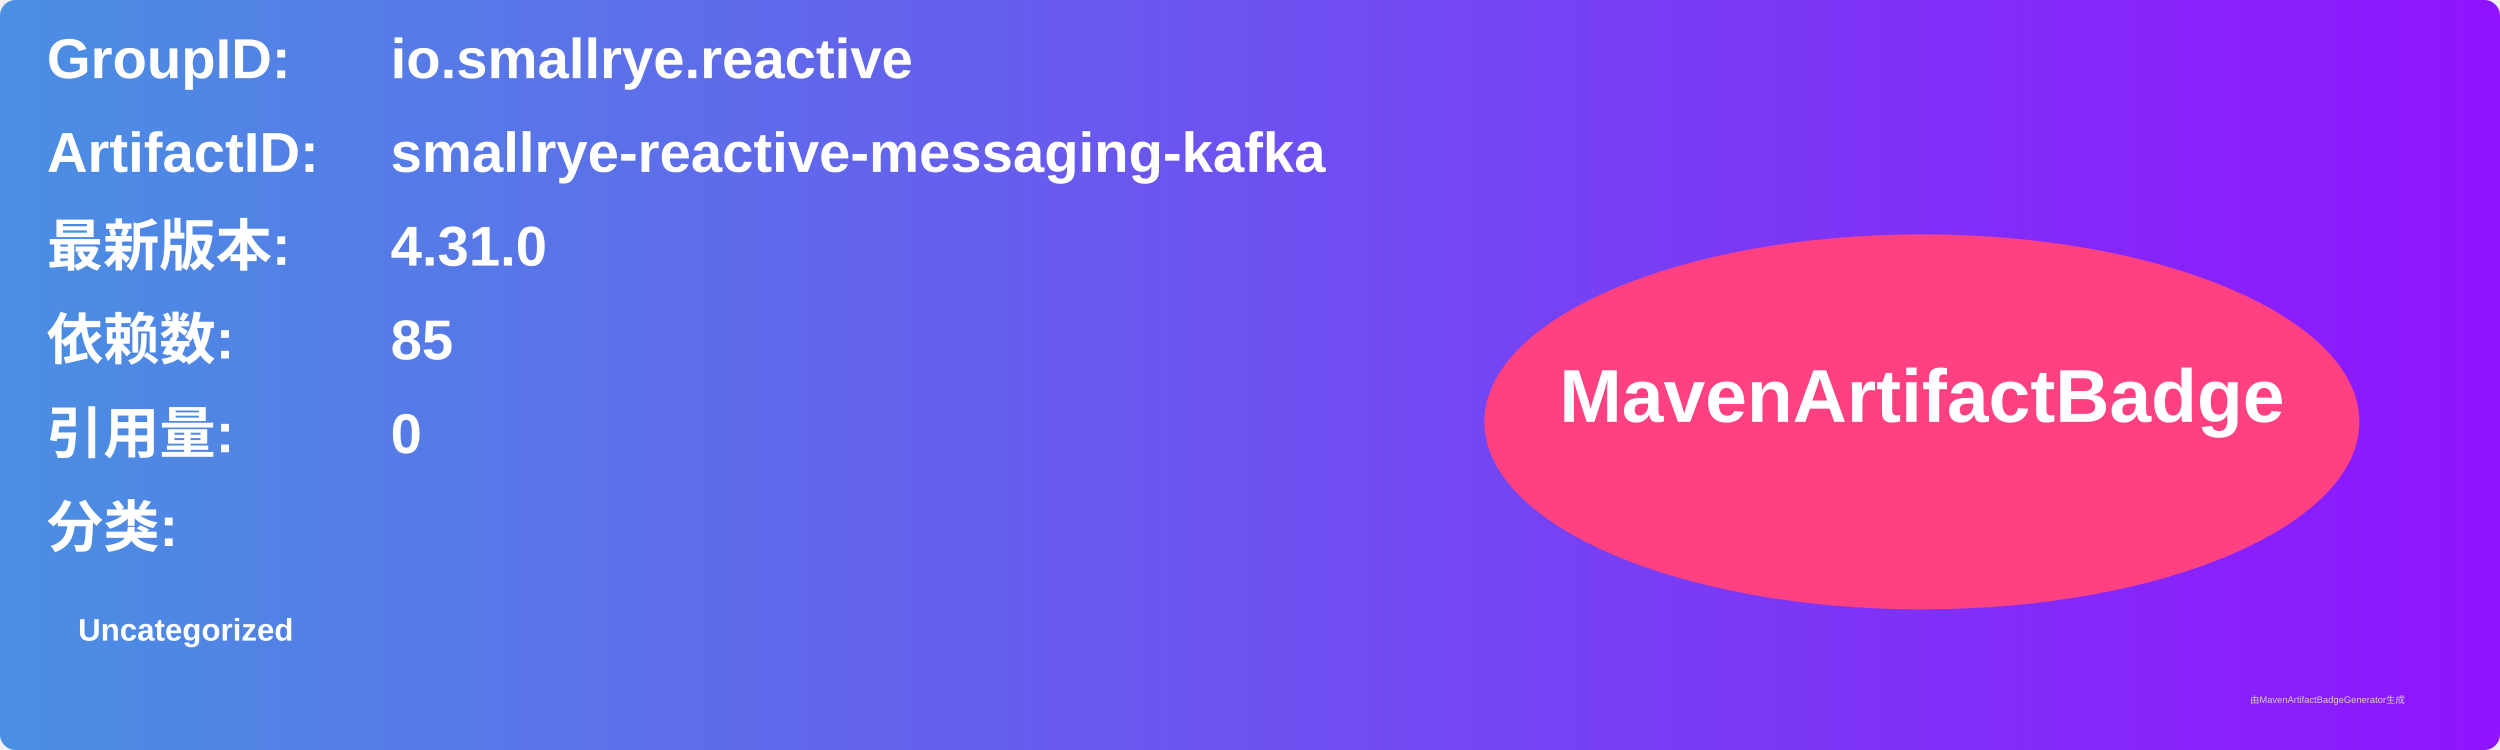
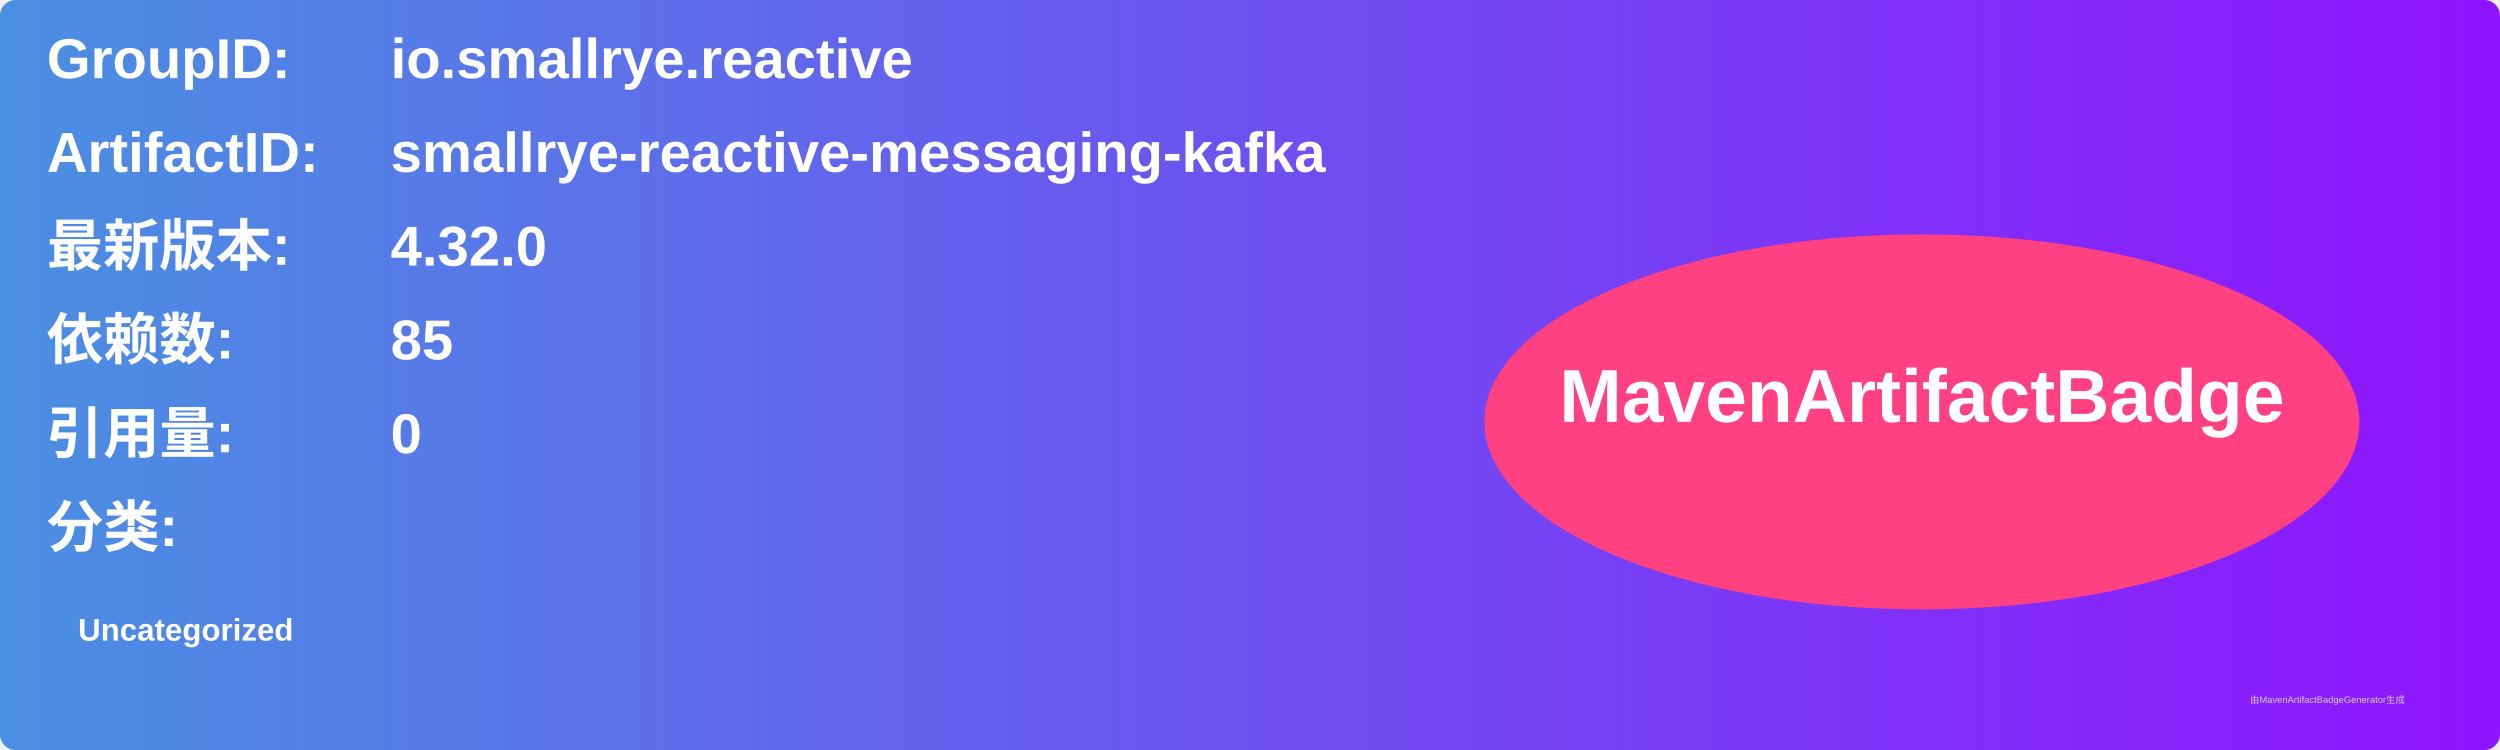
<svg xmlns="http://www.w3.org/2000/svg" width="800" height="240" viewBox="0 0 800 240">
  <linearGradient id="grad" x1="0%" y1="0%" x2="100%" y2="0%">
    <stop offset="0%" stop-color="#4a90e2" />
    <stop offset="100%" stop-color="#9013fe" />
  </linearGradient>
  <rect width="100%" height="100%" rx="5" ry="5" fill="url(#grad)" />
  <g transform="translate(15, 15)">
    <text x="0" y="10" font-family="Arial" font-size="18" fill="white" font-weight="bold" width="260">GroupID:</text>
    <text x="110" y="10" font-family="Arial" font-size="18" fill="white" font-weight="bold" width="460">io.smallrye.reactive</text>
    <text x="0" y="40" font-family="Arial" font-size="18" fill="white" font-weight="bold" width="260">ArtifactID:</text>
    <text x="110" y="40" font-family="Arial" font-size="18" fill="white" font-weight="bold" width="460">smallrye-reactive-messaging-kafka</text>
    <text x="0" y="70" font-family="Arial" font-size="18" fill="white" font-weight="bold">最新版本:</text>
    <text x="110" y="70" font-family="Arial" font-size="18" fill="white" font-weight="bold">
-       <tspan font-weight="bold">4.31.0</tspan>
+       <tspan font-weight="bold">4.32.0</tspan>
    </text>
    <text x="0" y="100" font-family="Arial" font-size="18" fill="white" font-weight="bold">依赖数: </text>
    <text x="110" y="100" font-family="Arial" font-size="18" fill="white">
      <tspan font-weight="bold">85</tspan>
    </text>
    <text x="0" y="130" font-family="Arial" font-size="18" fill="white" font-weight="bold">引用量: </text>
    <text x="110" y="130" font-family="Arial" font-size="18" fill="white">
      <tspan font-weight="bold">0</tspan>
    </text>
    <text x="0" y="160" font-family="Arial" font-size="18" fill="white" font-weight="bold">分类:</text>
    <text x="10" y="190" font-family="Arial" font-size="10" fill="white">
      <tspan font-weight="bold">Uncategorized</tspan>
    </text>
    <ellipse cx="600" cy="120" rx="140" ry="60" fill="#ff4081" />
    <text x="600" y="120" text-anchor="middle" font-family="Arial" font-size="24" fill="white" font-weight="bold">MavenArtifactBadge</text>
  </g>
  <text x="720" y="225" font-family="Arial" font-size="3" fill="#d0d0d0">由MavenArtifactBadgeGenerator生成</text>
</svg>
